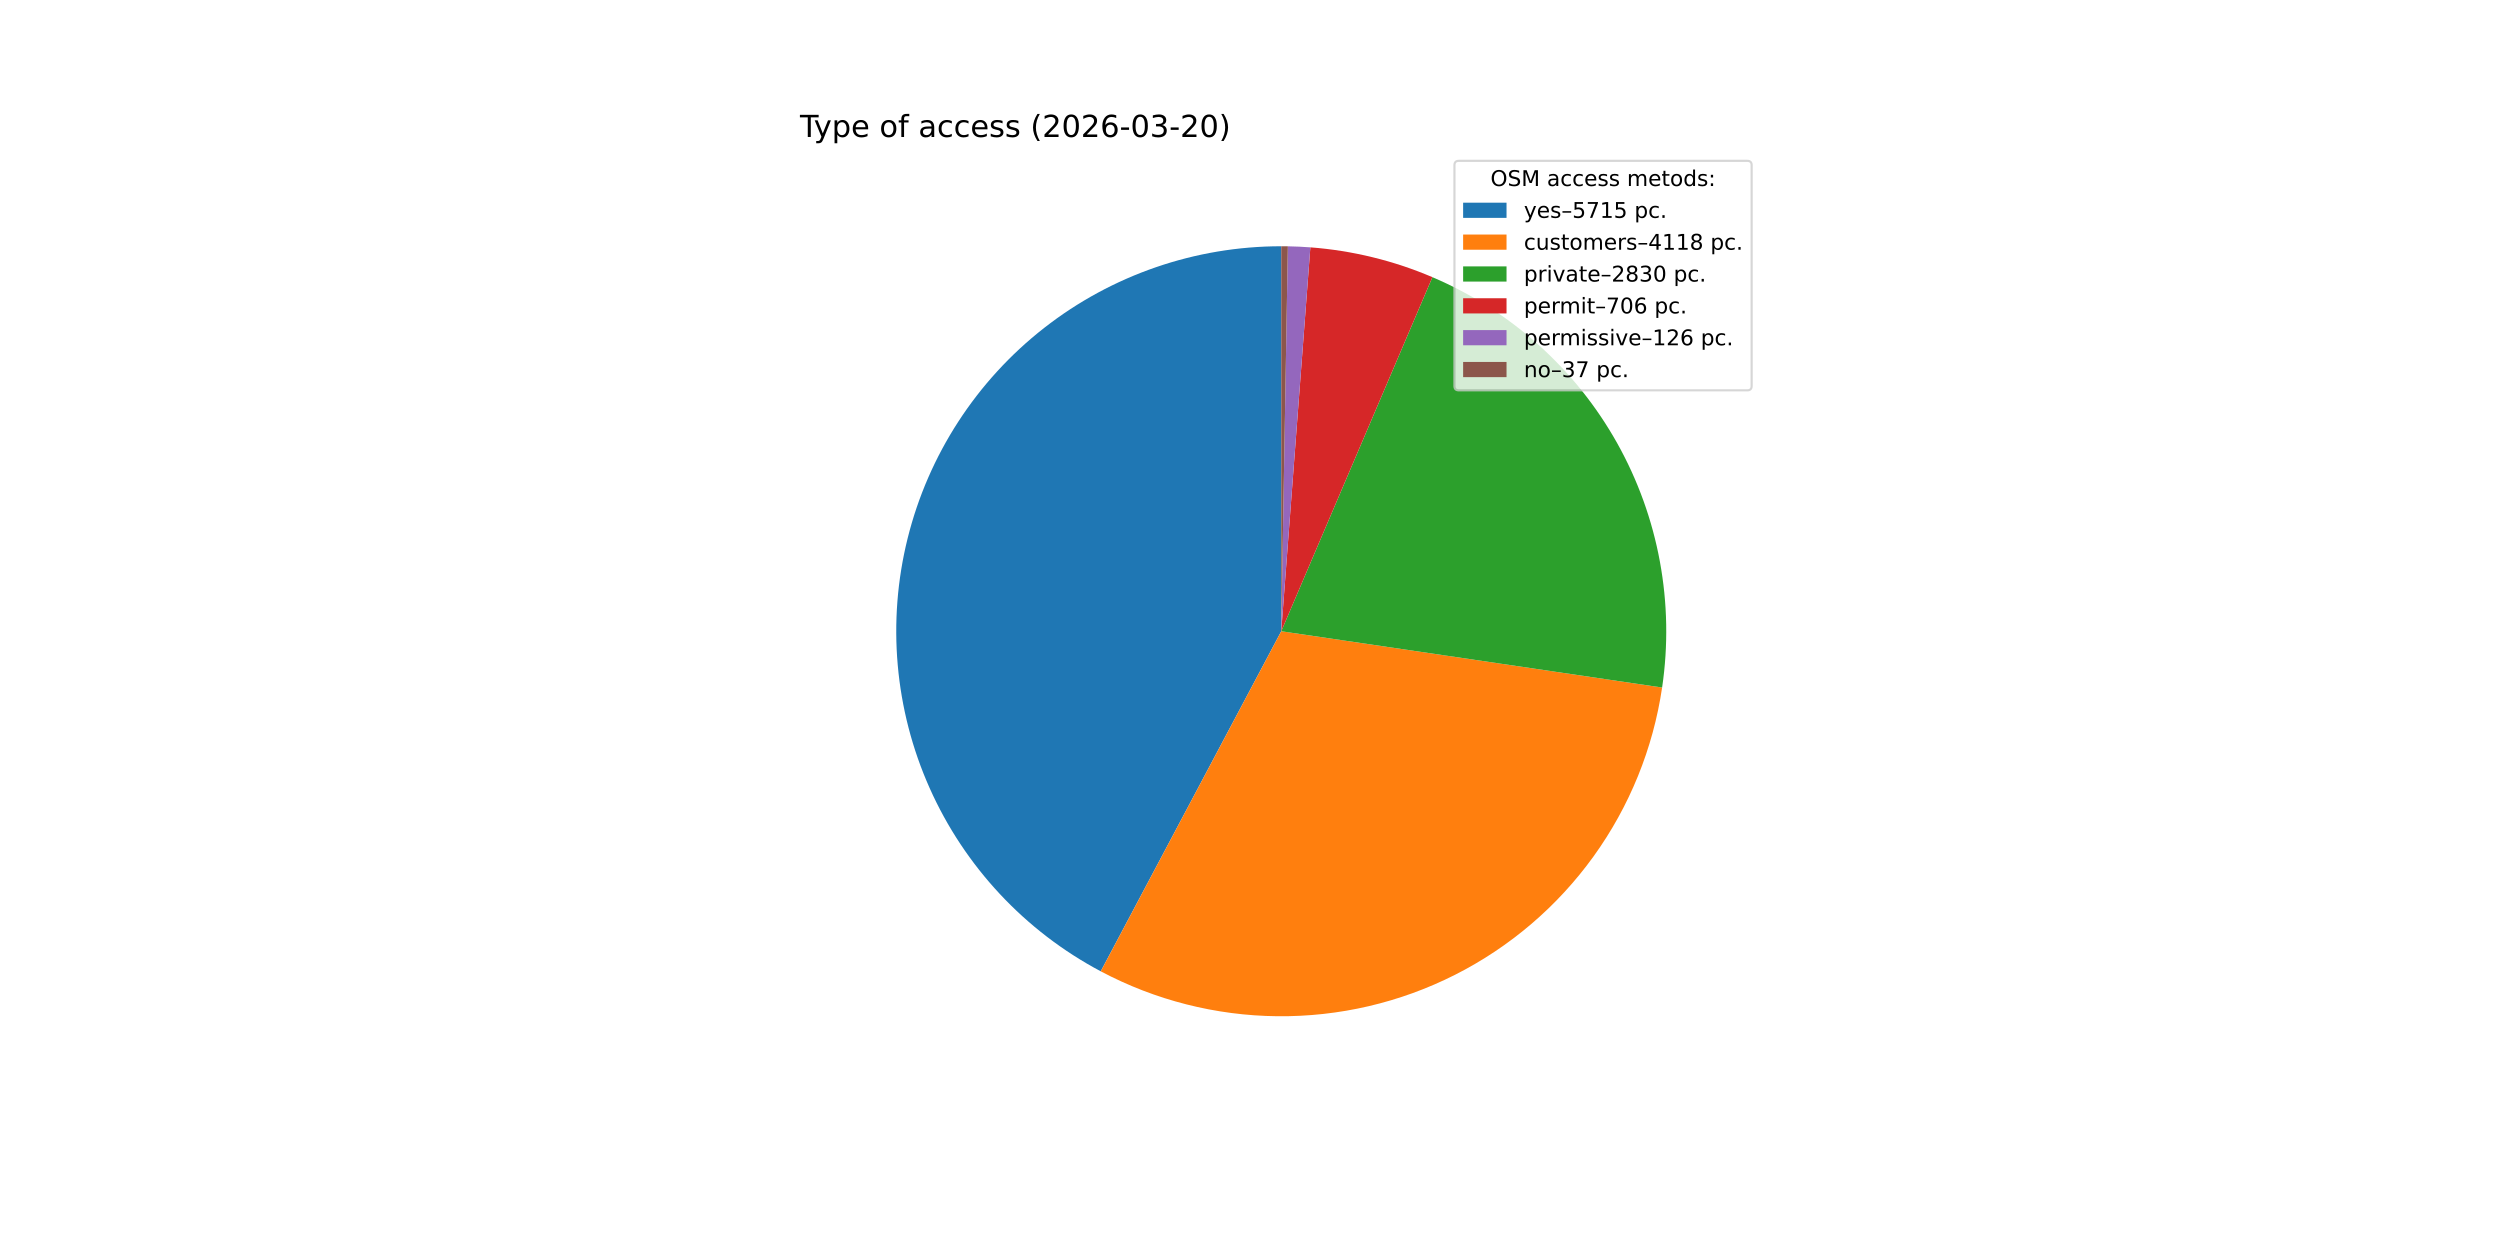
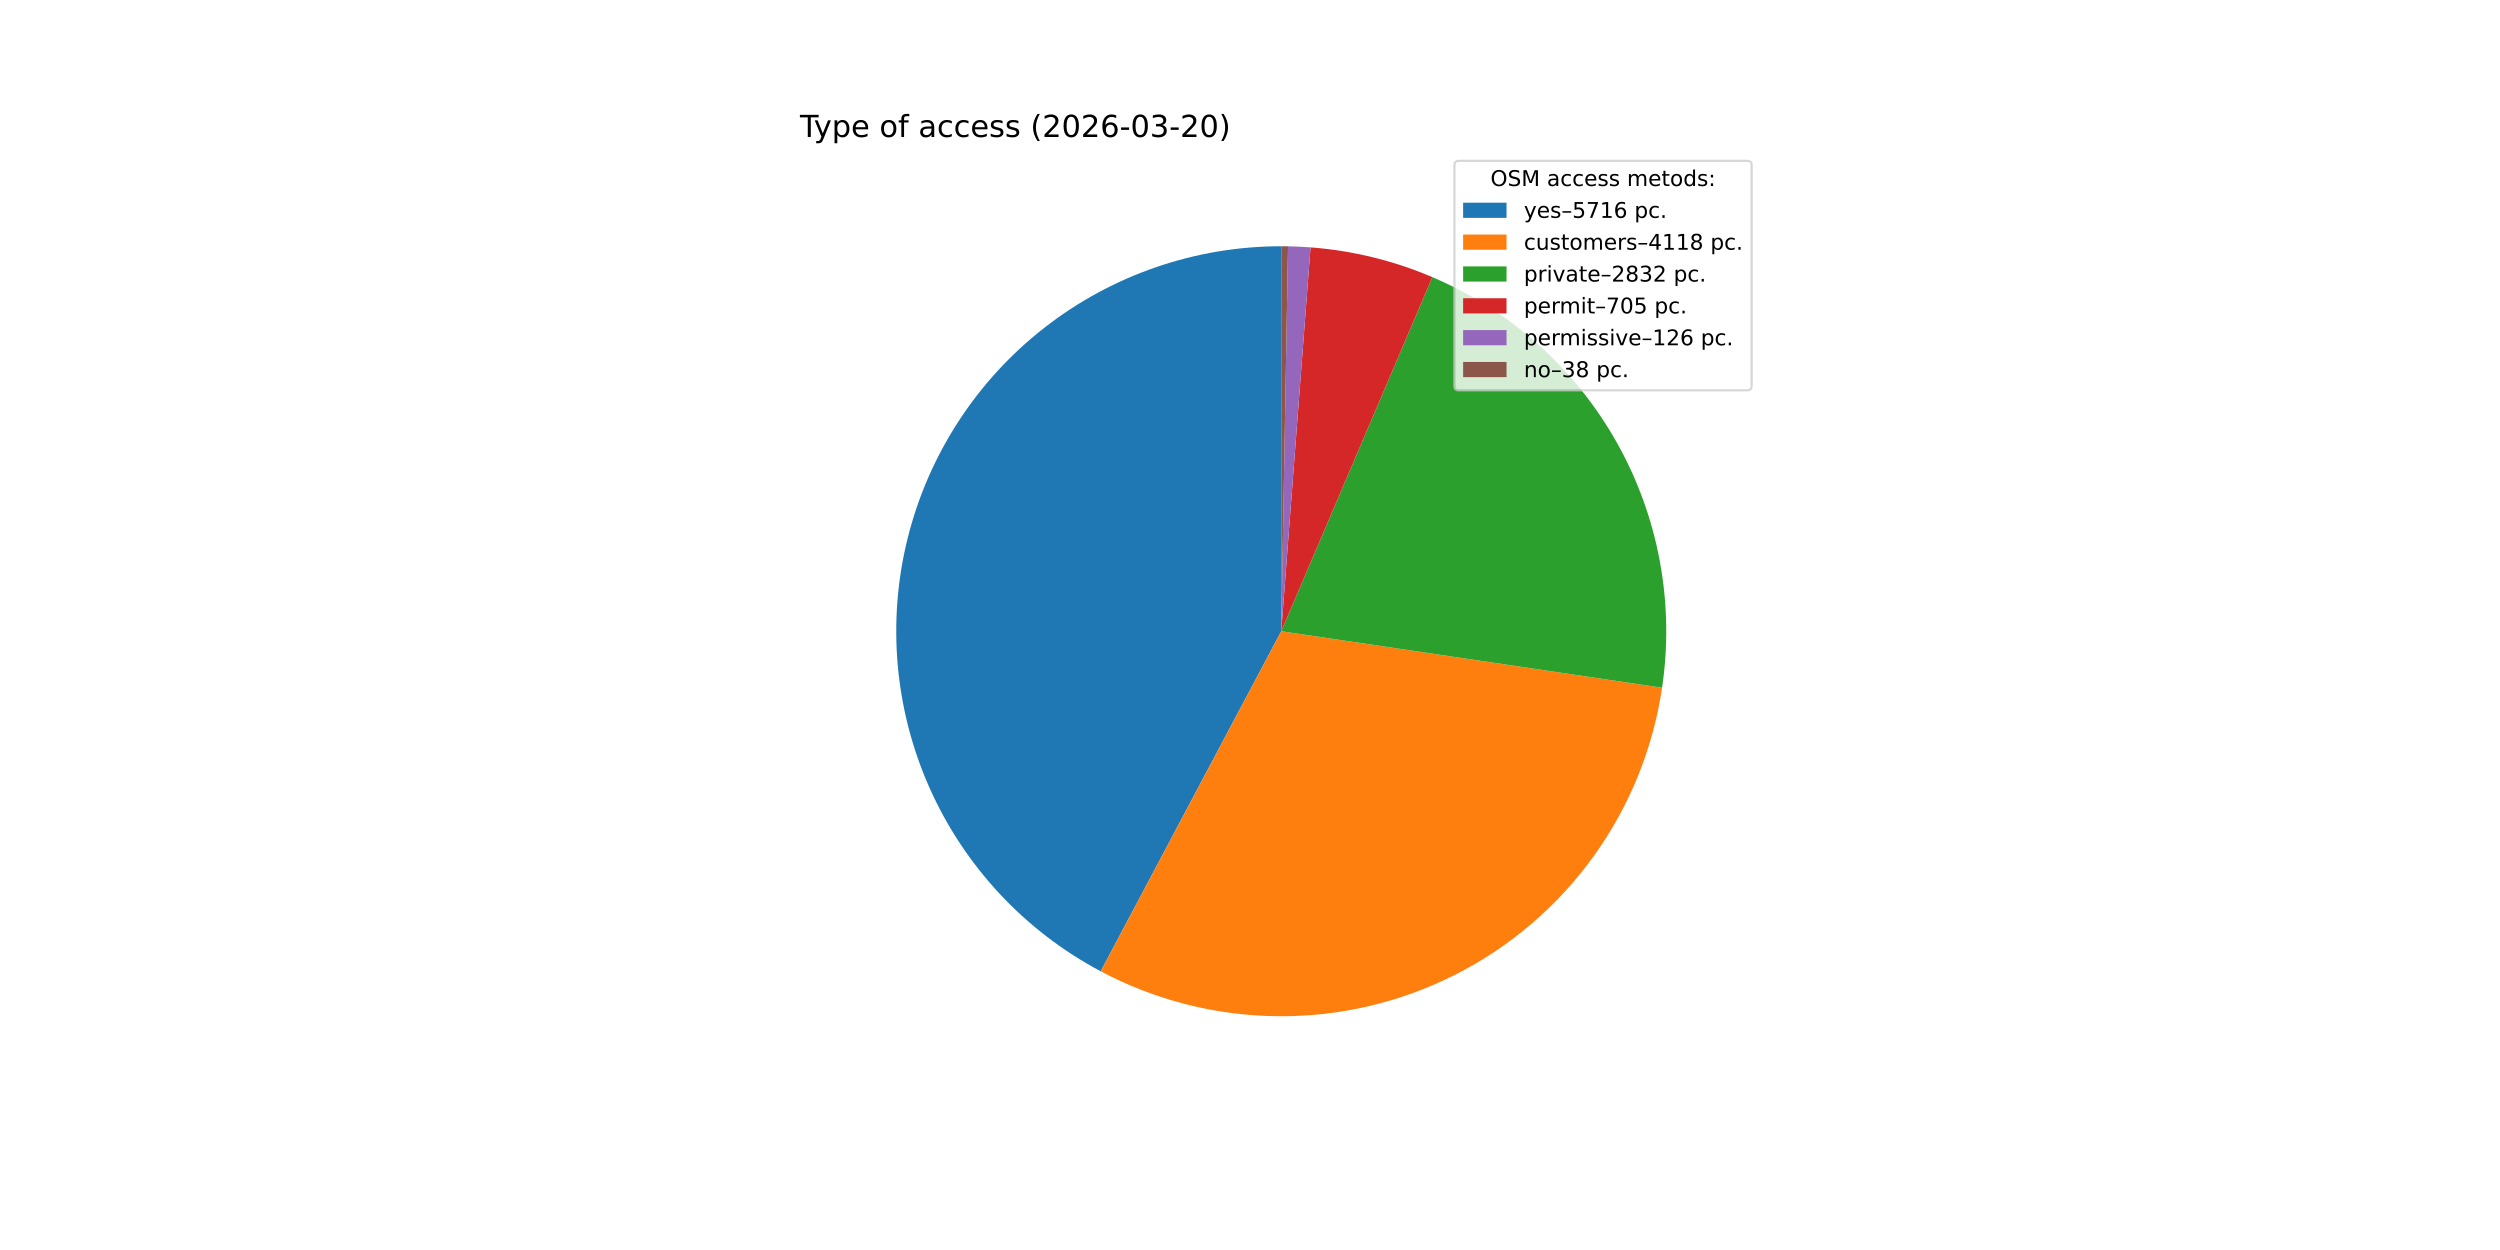
<svg xmlns="http://www.w3.org/2000/svg" xmlns:xlink="http://www.w3.org/1999/xlink" width="1152pt" height="576pt" viewBox="0 0 1152 576" version="1.1">
  <defs>
    <style type="text/css">*{stroke-linejoin: round; stroke-linecap: butt}</style>
  </defs>
  <g id="figure_1">
    <g id="patch_1">
      <path d="M 0 576  L 1152 576  L 1152 0  L 0 0  z " style="fill: #ffffff" />
    </g>
    <g id="axes_1">
      <g id="patch_2">
-         <path d="M 590.4 113.472  C 550.813 113.472 512.343 126.722 481.153 151.099  C 449.962 175.477 427.811 209.606 418.247 248.021  C 408.683 286.435 412.247 326.966 428.367 363.122  C 444.487 399.278 472.254 429.019 507.22 447.58  L 590.4 290.88  z " style="fill: #1f77b4" />
+         <path d="M 590.4 113.472  C 550.815 113.472 512.347 126.721 481.157 151.096  C 449.967 175.471 427.815 209.598 418.25 248.01  C 408.684 286.422 412.244 326.952 428.36 363.107  C 444.476 399.263 472.239 429.005 507.201 447.569  L 590.4 290.88  z " style="fill: #1f77b4" />
      </g>
      <g id="patch_3">
-         <path d="M 507.22 447.58  C 532.307 460.896 560.229 467.996 588.629 468.279  C 617.03 468.563 645.087 462.022 670.435 449.209  C 695.782 436.396 717.686 417.681 734.298 394.644  C 750.91 371.607 761.749 344.914 765.902 316.817  L 590.4 290.88  z " style="fill: #ff7f0e" />
+         <path d="M 507.201 447.569  C 532.28 460.886 560.194 467.989 588.588 468.279  C 616.982 468.569 645.035 462.037 670.381 449.236  C 695.728 436.434 717.634 417.732 734.252 394.708  C 750.871 371.683 761.721 345.001 765.888 316.913  L 590.4 290.88  z " style="fill: #ff7f0e" />
      </g>
      <g id="patch_4">
-         <path d="M 765.902 316.817  C 771.633 278.039 764.353 238.434 745.207 204.229  C 726.061 170.024 696.108 143.11 660.057 127.719  L 590.4 290.88  z " style="fill: #2ca02c" />
+         <path d="M 765.888 316.913  C 771.643 278.119 764.374 238.491 745.227 204.264  C 726.079 170.038 696.112 143.108 660.042 127.713  L 590.4 290.88  z " style="fill: #2ca02c" />
      </g>
      <g id="patch_5">
-         <path d="M 660.057 127.719  C 651.137 123.911 641.921 120.841 632.5 118.54  C 623.078 116.238 613.485 114.713 603.814 113.98  L 590.4 290.88  z " style="fill: #d62728" />
+         <path d="M 660.042 127.713  C 651.137 123.912 641.936 120.846 632.53 118.547  C 623.125 116.248 613.548 114.722 603.893 113.986  L 590.4 290.88  z " style="fill: #d62728" />
      </g>
      <g id="patch_6">
-         <path d="M 603.814 113.98  C 602.089 113.849 600.363 113.743 598.634 113.663  C 596.906 113.583 595.177 113.528 593.448 113.498  L 590.4 290.88  z " style="fill: #9467bd" />
+         <path d="M 603.893 113.986  C 602.169 113.854 600.443 113.748 598.715 113.667  C 596.987 113.586 595.259 113.53 593.529 113.5  L 590.4 290.88  z " style="fill: #9467bd" />
      </g>
      <g id="patch_7">
-         <path d="M 593.448 113.498  C 592.94 113.489 592.432 113.483 591.924 113.479  C 591.416 113.474 590.908 113.472 590.4 113.472  L 590.4 290.88  z " style="fill: #8c564b" />
+         <path d="M 593.529 113.5  C 593.008 113.49 592.486 113.484 591.965 113.479  C 591.443 113.474 590.922 113.472 590.4 113.472  L 590.4 290.88  z " style="fill: #8c564b" />
      </g>
      <g id="matplotlib.axis_1" />
      <g id="matplotlib.axis_2" />
      <g id="text_1">
        <g transform="translate(368.64 63.12) scale(0.14 -0.14)">
          <defs>
            <path id="DejaVuSans-54" d="M -19 4666  L 3928 4666  L 3928 4134  L 2272 4134  L 2272 0  L 1638 0  L 1638 4134  L -19 4134  L -19 4666  z " transform="scale(0.015625)" />
            <path id="DejaVuSans-79" d="M 2059 -325  Q 1816 -950 1584 -1140  Q 1353 -1331 966 -1331  L 506 -1331  L 506 -850  L 844 -850  Q 1081 -850 1212 -737  Q 1344 -625 1503 -206  L 1606 56  L 191 3500  L 800 3500  L 1894 763  L 2988 3500  L 3597 3500  L 2059 -325  z " transform="scale(0.015625)" />
            <path id="DejaVuSans-70" d="M 1159 525  L 1159 -1331  L 581 -1331  L 581 3500  L 1159 3500  L 1159 2969  Q 1341 3281 1617 3432  Q 1894 3584 2278 3584  Q 2916 3584 3314 3078  Q 3713 2572 3713 1747  Q 3713 922 3314 415  Q 2916 -91 2278 -91  Q 1894 -91 1617 61  Q 1341 213 1159 525  z M 3116 1747  Q 3116 2381 2855 2742  Q 2594 3103 2138 3103  Q 1681 3103 1420 2742  Q 1159 2381 1159 1747  Q 1159 1113 1420 752  Q 1681 391 2138 391  Q 2594 391 2855 752  Q 3116 1113 3116 1747  z " transform="scale(0.015625)" />
            <path id="DejaVuSans-65" d="M 3597 1894  L 3597 1613  L 953 1613  Q 991 1019 1311 708  Q 1631 397 2203 397  Q 2534 397 2845 478  Q 3156 559 3463 722  L 3463 178  Q 3153 47 2828 -22  Q 2503 -91 2169 -91  Q 1331 -91 842 396  Q 353 884 353 1716  Q 353 2575 817 3079  Q 1281 3584 2069 3584  Q 2775 3584 3186 3129  Q 3597 2675 3597 1894  z M 3022 2063  Q 3016 2534 2758 2815  Q 2500 3097 2075 3097  Q 1594 3097 1305 2825  Q 1016 2553 972 2059  L 3022 2063  z " transform="scale(0.015625)" />
            <path id="DejaVuSans-20" transform="scale(0.015625)" />
            <path id="DejaVuSans-6f" d="M 1959 3097  Q 1497 3097 1228 2736  Q 959 2375 959 1747  Q 959 1119 1226 758  Q 1494 397 1959 397  Q 2419 397 2687 759  Q 2956 1122 2956 1747  Q 2956 2369 2687 2733  Q 2419 3097 1959 3097  z M 1959 3584  Q 2709 3584 3137 3096  Q 3566 2609 3566 1747  Q 3566 888 3137 398  Q 2709 -91 1959 -91  Q 1206 -91 779 398  Q 353 888 353 1747  Q 353 2609 779 3096  Q 1206 3584 1959 3584  z " transform="scale(0.015625)" />
            <path id="DejaVuSans-66" d="M 2375 4863  L 2375 4384  L 1825 4384  Q 1516 4384 1395 4259  Q 1275 4134 1275 3809  L 1275 3500  L 2222 3500  L 2222 3053  L 1275 3053  L 1275 0  L 697 0  L 697 3053  L 147 3053  L 147 3500  L 697 3500  L 697 3744  Q 697 4328 969 4595  Q 1241 4863 1831 4863  L 2375 4863  z " transform="scale(0.015625)" />
            <path id="DejaVuSans-61" d="M 2194 1759  Q 1497 1759 1228 1600  Q 959 1441 959 1056  Q 959 750 1161 570  Q 1363 391 1709 391  Q 2188 391 2477 730  Q 2766 1069 2766 1631  L 2766 1759  L 2194 1759  z M 3341 1997  L 3341 0  L 2766 0  L 2766 531  Q 2569 213 2275 61  Q 1981 -91 1556 -91  Q 1019 -91 701 211  Q 384 513 384 1019  Q 384 1609 779 1909  Q 1175 2209 1959 2209  L 2766 2209  L 2766 2266  Q 2766 2663 2505 2880  Q 2244 3097 1772 3097  Q 1472 3097 1187 3025  Q 903 2953 641 2809  L 641 3341  Q 956 3463 1253 3523  Q 1550 3584 1831 3584  Q 2591 3584 2966 3190  Q 3341 2797 3341 1997  z " transform="scale(0.015625)" />
            <path id="DejaVuSans-63" d="M 3122 3366  L 3122 2828  Q 2878 2963 2633 3030  Q 2388 3097 2138 3097  Q 1578 3097 1268 2742  Q 959 2388 959 1747  Q 959 1106 1268 751  Q 1578 397 2138 397  Q 2388 397 2633 464  Q 2878 531 3122 666  L 3122 134  Q 2881 22 2623 -34  Q 2366 -91 2075 -91  Q 1284 -91 818 406  Q 353 903 353 1747  Q 353 2603 823 3093  Q 1294 3584 2113 3584  Q 2378 3584 2631 3529  Q 2884 3475 3122 3366  z " transform="scale(0.015625)" />
            <path id="DejaVuSans-73" d="M 2834 3397  L 2834 2853  Q 2591 2978 2328 3040  Q 2066 3103 1784 3103  Q 1356 3103 1142 2972  Q 928 2841 928 2578  Q 928 2378 1081 2264  Q 1234 2150 1697 2047  L 1894 2003  Q 2506 1872 2764 1633  Q 3022 1394 3022 966  Q 3022 478 2636 193  Q 2250 -91 1575 -91  Q 1294 -91 989 -36  Q 684 19 347 128  L 347 722  Q 666 556 975 473  Q 1284 391 1588 391  Q 1994 391 2212 530  Q 2431 669 2431 922  Q 2431 1156 2273 1281  Q 2116 1406 1581 1522  L 1381 1569  Q 847 1681 609 1914  Q 372 2147 372 2553  Q 372 3047 722 3315  Q 1072 3584 1716 3584  Q 2034 3584 2315 3537  Q 2597 3491 2834 3397  z " transform="scale(0.015625)" />
            <path id="DejaVuSans-28" d="M 1984 4856  Q 1566 4138 1362 3434  Q 1159 2731 1159 2009  Q 1159 1288 1364 580  Q 1569 -128 1984 -844  L 1484 -844  Q 1016 -109 783 600  Q 550 1309 550 2009  Q 550 2706 781 3412  Q 1013 4119 1484 4856  L 1984 4856  z " transform="scale(0.015625)" />
            <path id="DejaVuSans-32" d="M 1228 531  L 3431 531  L 3431 0  L 469 0  L 469 531  Q 828 903 1448 1529  Q 2069 2156 2228 2338  Q 2531 2678 2651 2914  Q 2772 3150 2772 3378  Q 2772 3750 2511 3984  Q 2250 4219 1831 4219  Q 1534 4219 1204 4116  Q 875 4013 500 3803  L 500 4441  Q 881 4594 1212 4672  Q 1544 4750 1819 4750  Q 2544 4750 2975 4387  Q 3406 4025 3406 3419  Q 3406 3131 3298 2873  Q 3191 2616 2906 2266  Q 2828 2175 2409 1742  Q 1991 1309 1228 531  z " transform="scale(0.015625)" />
            <path id="DejaVuSans-30" d="M 2034 4250  Q 1547 4250 1301 3770  Q 1056 3291 1056 2328  Q 1056 1369 1301 889  Q 1547 409 2034 409  Q 2525 409 2770 889  Q 3016 1369 3016 2328  Q 3016 3291 2770 3770  Q 2525 4250 2034 4250  z M 2034 4750  Q 2819 4750 3233 4129  Q 3647 3509 3647 2328  Q 3647 1150 3233 529  Q 2819 -91 2034 -91  Q 1250 -91 836 529  Q 422 1150 422 2328  Q 422 3509 836 4129  Q 1250 4750 2034 4750  z " transform="scale(0.015625)" />
            <path id="DejaVuSans-36" d="M 2113 2584  Q 1688 2584 1439 2293  Q 1191 2003 1191 1497  Q 1191 994 1439 701  Q 1688 409 2113 409  Q 2538 409 2786 701  Q 3034 994 3034 1497  Q 3034 2003 2786 2293  Q 2538 2584 2113 2584  z M 3366 4563  L 3366 3988  Q 3128 4100 2886 4159  Q 2644 4219 2406 4219  Q 1781 4219 1451 3797  Q 1122 3375 1075 2522  Q 1259 2794 1537 2939  Q 1816 3084 2150 3084  Q 2853 3084 3261 2657  Q 3669 2231 3669 1497  Q 3669 778 3244 343  Q 2819 -91 2113 -91  Q 1303 -91 875 529  Q 447 1150 447 2328  Q 447 3434 972 4092  Q 1497 4750 2381 4750  Q 2619 4750 2861 4703  Q 3103 4656 3366 4563  z " transform="scale(0.015625)" />
            <path id="DejaVuSans-2d" d="M 313 2009  L 1997 2009  L 1997 1497  L 313 1497  L 313 2009  z " transform="scale(0.015625)" />
            <path id="DejaVuSans-33" d="M 2597 2516  Q 3050 2419 3304 2112  Q 3559 1806 3559 1356  Q 3559 666 3084 287  Q 2609 -91 1734 -91  Q 1441 -91 1130 -33  Q 819 25 488 141  L 488 750  Q 750 597 1062 519  Q 1375 441 1716 441  Q 2309 441 2620 675  Q 2931 909 2931 1356  Q 2931 1769 2642 2001  Q 2353 2234 1838 2234  L 1294 2234  L 1294 2753  L 1863 2753  Q 2328 2753 2575 2939  Q 2822 3125 2822 3475  Q 2822 3834 2567 4026  Q 2313 4219 1838 4219  Q 1578 4219 1281 4162  Q 984 4106 628 3988  L 628 4550  Q 988 4650 1302 4700  Q 1616 4750 1894 4750  Q 2613 4750 3031 4423  Q 3450 4097 3450 3541  Q 3450 3153 3228 2886  Q 3006 2619 2597 2516  z " transform="scale(0.015625)" />
            <path id="DejaVuSans-29" d="M 513 4856  L 1013 4856  Q 1481 4119 1714 3412  Q 1947 2706 1947 2009  Q 1947 1309 1714 600  Q 1481 -109 1013 -844  L 513 -844  Q 928 -128 1133 580  Q 1338 1288 1338 2009  Q 1338 2731 1133 3434  Q 928 4138 513 4856  z " transform="scale(0.015625)" />
          </defs>
          <use xlink:href="#DejaVuSans-54" />
          <use xlink:href="#DejaVuSans-79" x="45.459" />
          <use xlink:href="#DejaVuSans-70" x="104.639" />
          <use xlink:href="#DejaVuSans-65" x="168.115" />
          <use xlink:href="#DejaVuSans-20" x="229.639" />
          <use xlink:href="#DejaVuSans-6f" x="261.426" />
          <use xlink:href="#DejaVuSans-66" x="322.607" />
          <use xlink:href="#DejaVuSans-20" x="357.812" />
          <use xlink:href="#DejaVuSans-61" x="389.6" />
          <use xlink:href="#DejaVuSans-63" x="450.879" />
          <use xlink:href="#DejaVuSans-63" x="505.859" />
          <use xlink:href="#DejaVuSans-65" x="560.84" />
          <use xlink:href="#DejaVuSans-73" x="622.363" />
          <use xlink:href="#DejaVuSans-73" x="674.463" />
          <use xlink:href="#DejaVuSans-20" x="726.562" />
          <use xlink:href="#DejaVuSans-28" x="758.35" />
          <use xlink:href="#DejaVuSans-32" x="797.363" />
          <use xlink:href="#DejaVuSans-30" x="860.986" />
          <use xlink:href="#DejaVuSans-32" x="924.609" />
          <use xlink:href="#DejaVuSans-36" x="988.232" />
          <use xlink:href="#DejaVuSans-2d" x="1051.855" />
          <use xlink:href="#DejaVuSans-30" x="1087.939" />
          <use xlink:href="#DejaVuSans-33" x="1151.562" />
          <use xlink:href="#DejaVuSans-2d" x="1215.186" />
          <use xlink:href="#DejaVuSans-32" x="1251.27" />
          <use xlink:href="#DejaVuSans-30" x="1314.893" />
          <use xlink:href="#DejaVuSans-29" x="1378.516" />
        </g>
      </g>
      <g id="legend_1">
        <g id="patch_8">
          <path d="M 672.208 179.867  L 805.16 179.867  Q 807.16 179.867 807.16 177.867  L 807.16 76.12  Q 807.16 74.12 805.16 74.12  L 672.208 74.12  Q 670.208 74.12 670.208 76.12  L 670.208 177.867  Q 670.208 179.867 672.208 179.867  z " style="fill: #ffffff; opacity: 0.8; stroke: #cccccc; stroke-linejoin: miter" />
        </g>
        <g id="text_2">
          <g transform="translate(686.8038 85.71844) scale(0.1 -0.1)">
            <defs>
              <path id="DejaVuSans-4f" d="M 2522 4238  Q 1834 4238 1429 3725  Q 1025 3213 1025 2328  Q 1025 1447 1429 934  Q 1834 422 2522 422  Q 3209 422 3611 934  Q 4013 1447 4013 2328  Q 4013 3213 3611 3725  Q 3209 4238 2522 4238  z M 2522 4750  Q 3503 4750 4090 4092  Q 4678 3434 4678 2328  Q 4678 1225 4090 567  Q 3503 -91 2522 -91  Q 1538 -91 948 565  Q 359 1222 359 2328  Q 359 3434 948 4092  Q 1538 4750 2522 4750  z " transform="scale(0.015625)" />
              <path id="DejaVuSans-53" d="M 3425 4513  L 3425 3897  Q 3066 4069 2747 4153  Q 2428 4238 2131 4238  Q 1616 4238 1336 4038  Q 1056 3838 1056 3469  Q 1056 3159 1242 3001  Q 1428 2844 1947 2747  L 2328 2669  Q 3034 2534 3370 2195  Q 3706 1856 3706 1288  Q 3706 609 3251 259  Q 2797 -91 1919 -91  Q 1588 -91 1214 -16  Q 841 59 441 206  L 441 856  Q 825 641 1194 531  Q 1563 422 1919 422  Q 2459 422 2753 634  Q 3047 847 3047 1241  Q 3047 1584 2836 1778  Q 2625 1972 2144 2069  L 1759 2144  Q 1053 2284 737 2584  Q 422 2884 422 3419  Q 422 4038 858 4394  Q 1294 4750 2059 4750  Q 2388 4750 2728 4690  Q 3069 4631 3425 4513  z " transform="scale(0.015625)" />
              <path id="DejaVuSans-4d" d="M 628 4666  L 1569 4666  L 2759 1491  L 3956 4666  L 4897 4666  L 4897 0  L 4281 0  L 4281 4097  L 3078 897  L 2444 897  L 1241 4097  L 1241 0  L 628 0  L 628 4666  z " transform="scale(0.015625)" />
              <path id="DejaVuSans-6d" d="M 3328 2828  Q 3544 3216 3844 3400  Q 4144 3584 4550 3584  Q 5097 3584 5394 3201  Q 5691 2819 5691 2113  L 5691 0  L 5113 0  L 5113 2094  Q 5113 2597 4934 2840  Q 4756 3084 4391 3084  Q 3944 3084 3684 2787  Q 3425 2491 3425 1978  L 3425 0  L 2847 0  L 2847 2094  Q 2847 2600 2669 2842  Q 2491 3084 2119 3084  Q 1678 3084 1418 2786  Q 1159 2488 1159 1978  L 1159 0  L 581 0  L 581 3500  L 1159 3500  L 1159 2956  Q 1356 3278 1631 3431  Q 1906 3584 2284 3584  Q 2666 3584 2933 3390  Q 3200 3197 3328 2828  z " transform="scale(0.015625)" />
              <path id="DejaVuSans-74" d="M 1172 4494  L 1172 3500  L 2356 3500  L 2356 3053  L 1172 3053  L 1172 1153  Q 1172 725 1289 603  Q 1406 481 1766 481  L 2356 481  L 2356 0  L 1766 0  Q 1100 0 847 248  Q 594 497 594 1153  L 594 3053  L 172 3053  L 172 3500  L 594 3500  L 594 4494  L 1172 4494  z " transform="scale(0.015625)" />
              <path id="DejaVuSans-64" d="M 2906 2969  L 2906 4863  L 3481 4863  L 3481 0  L 2906 0  L 2906 525  Q 2725 213 2448 61  Q 2172 -91 1784 -91  Q 1150 -91 751 415  Q 353 922 353 1747  Q 353 2572 751 3078  Q 1150 3584 1784 3584  Q 2172 3584 2448 3432  Q 2725 3281 2906 2969  z M 947 1747  Q 947 1113 1208 752  Q 1469 391 1925 391  Q 2381 391 2643 752  Q 2906 1113 2906 1747  Q 2906 2381 2643 2742  Q 2381 3103 1925 3103  Q 1469 3103 1208 2742  Q 947 2381 947 1747  z " transform="scale(0.015625)" />
              <path id="DejaVuSans-3a" d="M 750 794  L 1409 794  L 1409 0  L 750 0  L 750 794  z M 750 3309  L 1409 3309  L 1409 2516  L 750 2516  L 750 3309  z " transform="scale(0.015625)" />
            </defs>
            <use xlink:href="#DejaVuSans-4f" />
            <use xlink:href="#DejaVuSans-53" x="78.711" />
            <use xlink:href="#DejaVuSans-4d" x="142.188" />
            <use xlink:href="#DejaVuSans-20" x="228.467" />
            <use xlink:href="#DejaVuSans-61" x="260.254" />
            <use xlink:href="#DejaVuSans-63" x="321.533" />
            <use xlink:href="#DejaVuSans-63" x="376.514" />
            <use xlink:href="#DejaVuSans-65" x="431.494" />
            <use xlink:href="#DejaVuSans-73" x="493.018" />
            <use xlink:href="#DejaVuSans-73" x="545.117" />
            <use xlink:href="#DejaVuSans-20" x="597.217" />
            <use xlink:href="#DejaVuSans-6d" x="629.004" />
            <use xlink:href="#DejaVuSans-65" x="726.416" />
            <use xlink:href="#DejaVuSans-74" x="787.939" />
            <use xlink:href="#DejaVuSans-6f" x="827.148" />
            <use xlink:href="#DejaVuSans-64" x="888.33" />
            <use xlink:href="#DejaVuSans-73" x="951.807" />
            <use xlink:href="#DejaVuSans-3a" x="1003.906" />
          </g>
        </g>
        <g id="patch_9">
          <path d="M 674.208 100.397  L 694.208 100.397  L 694.208 93.397  L 674.208 93.397  z " style="fill: #1f77b4" />
        </g>
        <g id="text_3">
          <g transform="translate(702.2084 100.3966) scale(0.1 -0.1)">
            <defs>
              <path id="DejaVuSans-2013" d="M 313 1978  L 2888 1978  L 2888 1528  L 313 1528  L 313 1978  z " transform="scale(0.015625)" />
              <path id="DejaVuSans-35" d="M 691 4666  L 3169 4666  L 3169 4134  L 1269 4134  L 1269 2991  Q 1406 3038 1543 3061  Q 1681 3084 1819 3084  Q 2600 3084 3056 2656  Q 3513 2228 3513 1497  Q 3513 744 3044 326  Q 2575 -91 1722 -91  Q 1428 -91 1123 -41  Q 819 9 494 109  L 494 744  Q 775 591 1075 516  Q 1375 441 1709 441  Q 2250 441 2565 725  Q 2881 1009 2881 1497  Q 2881 1984 2565 2268  Q 2250 2553 1709 2553  Q 1456 2553 1204 2497  Q 953 2441 691 2322  L 691 4666  z " transform="scale(0.015625)" />
              <path id="DejaVuSans-37" d="M 525 4666  L 3525 4666  L 3525 4397  L 1831 0  L 1172 0  L 2766 4134  L 525 4134  L 525 4666  z " transform="scale(0.015625)" />
              <path id="DejaVuSans-31" d="M 794 531  L 1825 531  L 1825 4091  L 703 3866  L 703 4441  L 1819 4666  L 2450 4666  L 2450 531  L 3481 531  L 3481 0  L 794 0  L 794 531  z " transform="scale(0.015625)" />
              <path id="DejaVuSans-2e" d="M 684 794  L 1344 794  L 1344 0  L 684 0  L 684 794  z " transform="scale(0.015625)" />
            </defs>
            <use xlink:href="#DejaVuSans-79" />
            <use xlink:href="#DejaVuSans-65" x="59.18" />
            <use xlink:href="#DejaVuSans-73" x="120.703" />
            <use xlink:href="#DejaVuSans-2013" x="172.803" />
            <use xlink:href="#DejaVuSans-35" x="222.803" />
            <use xlink:href="#DejaVuSans-37" x="286.426" />
            <use xlink:href="#DejaVuSans-31" x="350.049" />
-             <use xlink:href="#DejaVuSans-35" x="413.672" />
+             <use xlink:href="#DejaVuSans-36" x="413.672" />
            <use xlink:href="#DejaVuSans-20" x="477.295" />
            <use xlink:href="#DejaVuSans-70" x="509.082" />
            <use xlink:href="#DejaVuSans-63" x="572.559" />
            <use xlink:href="#DejaVuSans-2e" x="627.539" />
          </g>
        </g>
        <g id="patch_10">
          <path d="M 674.208 115.075  L 694.208 115.075  L 694.208 108.075  L 674.208 108.075  z " style="fill: #ff7f0e" />
        </g>
        <g id="text_4">
          <g transform="translate(702.2084 115.0747) scale(0.1 -0.1)">
            <defs>
              <path id="DejaVuSans-75" d="M 544 1381  L 544 3500  L 1119 3500  L 1119 1403  Q 1119 906 1312 657  Q 1506 409 1894 409  Q 2359 409 2629 706  Q 2900 1003 2900 1516  L 2900 3500  L 3475 3500  L 3475 0  L 2900 0  L 2900 538  Q 2691 219 2414 64  Q 2138 -91 1772 -91  Q 1169 -91 856 284  Q 544 659 544 1381  z M 1991 3584  L 1991 3584  z " transform="scale(0.015625)" />
              <path id="DejaVuSans-72" d="M 2631 2963  Q 2534 3019 2420 3045  Q 2306 3072 2169 3072  Q 1681 3072 1420 2755  Q 1159 2438 1159 1844  L 1159 0  L 581 0  L 581 3500  L 1159 3500  L 1159 2956  Q 1341 3275 1631 3429  Q 1922 3584 2338 3584  Q 2397 3584 2469 3576  Q 2541 3569 2628 3553  L 2631 2963  z " transform="scale(0.015625)" />
              <path id="DejaVuSans-34" d="M 2419 4116  L 825 1625  L 2419 1625  L 2419 4116  z M 2253 4666  L 3047 4666  L 3047 1625  L 3713 1625  L 3713 1100  L 3047 1100  L 3047 0  L 2419 0  L 2419 1100  L 313 1100  L 313 1709  L 2253 4666  z " transform="scale(0.015625)" />
              <path id="DejaVuSans-38" d="M 2034 2216  Q 1584 2216 1326 1975  Q 1069 1734 1069 1313  Q 1069 891 1326 650  Q 1584 409 2034 409  Q 2484 409 2743 651  Q 3003 894 3003 1313  Q 3003 1734 2745 1975  Q 2488 2216 2034 2216  z M 1403 2484  Q 997 2584 770 2862  Q 544 3141 544 3541  Q 544 4100 942 4425  Q 1341 4750 2034 4750  Q 2731 4750 3128 4425  Q 3525 4100 3525 3541  Q 3525 3141 3298 2862  Q 3072 2584 2669 2484  Q 3125 2378 3379 2068  Q 3634 1759 3634 1313  Q 3634 634 3220 271  Q 2806 -91 2034 -91  Q 1263 -91 848 271  Q 434 634 434 1313  Q 434 1759 690 2068  Q 947 2378 1403 2484  z M 1172 3481  Q 1172 3119 1398 2916  Q 1625 2713 2034 2713  Q 2441 2713 2670 2916  Q 2900 3119 2900 3481  Q 2900 3844 2670 4047  Q 2441 4250 2034 4250  Q 1625 4250 1398 4047  Q 1172 3844 1172 3481  z " transform="scale(0.015625)" />
            </defs>
            <use xlink:href="#DejaVuSans-63" />
            <use xlink:href="#DejaVuSans-75" x="54.98" />
            <use xlink:href="#DejaVuSans-73" x="118.359" />
            <use xlink:href="#DejaVuSans-74" x="170.459" />
            <use xlink:href="#DejaVuSans-6f" x="209.668" />
            <use xlink:href="#DejaVuSans-6d" x="270.85" />
            <use xlink:href="#DejaVuSans-65" x="368.262" />
            <use xlink:href="#DejaVuSans-72" x="429.785" />
            <use xlink:href="#DejaVuSans-73" x="470.898" />
            <use xlink:href="#DejaVuSans-2013" x="522.998" />
            <use xlink:href="#DejaVuSans-34" x="572.998" />
            <use xlink:href="#DejaVuSans-31" x="636.621" />
            <use xlink:href="#DejaVuSans-31" x="700.244" />
            <use xlink:href="#DejaVuSans-38" x="763.867" />
            <use xlink:href="#DejaVuSans-20" x="827.49" />
            <use xlink:href="#DejaVuSans-70" x="859.277" />
            <use xlink:href="#DejaVuSans-63" x="922.754" />
            <use xlink:href="#DejaVuSans-2e" x="977.734" />
          </g>
        </g>
        <g id="patch_11">
          <path d="M 674.208 129.753  L 694.208 129.753  L 694.208 122.753  L 674.208 122.753  z " style="fill: #2ca02c" />
        </g>
        <g id="text_5">
          <g transform="translate(702.2084 129.7528) scale(0.1 -0.1)">
            <defs>
              <path id="DejaVuSans-69" d="M 603 3500  L 1178 3500  L 1178 0  L 603 0  L 603 3500  z M 603 4863  L 1178 4863  L 1178 4134  L 603 4134  L 603 4863  z " transform="scale(0.015625)" />
              <path id="DejaVuSans-76" d="M 191 3500  L 800 3500  L 1894 563  L 2988 3500  L 3597 3500  L 2284 0  L 1503 0  L 191 3500  z " transform="scale(0.015625)" />
            </defs>
            <use xlink:href="#DejaVuSans-70" />
            <use xlink:href="#DejaVuSans-72" x="63.477" />
            <use xlink:href="#DejaVuSans-69" x="104.59" />
            <use xlink:href="#DejaVuSans-76" x="132.373" />
            <use xlink:href="#DejaVuSans-61" x="191.553" />
            <use xlink:href="#DejaVuSans-74" x="252.832" />
            <use xlink:href="#DejaVuSans-65" x="292.041" />
            <use xlink:href="#DejaVuSans-2013" x="353.564" />
            <use xlink:href="#DejaVuSans-32" x="403.564" />
            <use xlink:href="#DejaVuSans-38" x="467.188" />
            <use xlink:href="#DejaVuSans-33" x="530.811" />
-             <use xlink:href="#DejaVuSans-30" x="594.434" />
+             <use xlink:href="#DejaVuSans-32" x="594.434" />
            <use xlink:href="#DejaVuSans-20" x="658.057" />
            <use xlink:href="#DejaVuSans-70" x="689.844" />
            <use xlink:href="#DejaVuSans-63" x="753.32" />
            <use xlink:href="#DejaVuSans-2e" x="808.301" />
          </g>
        </g>
        <g id="patch_12">
          <path d="M 674.208 144.431  L 694.208 144.431  L 694.208 137.431  L 674.208 137.431  z " style="fill: #d62728" />
        </g>
        <g id="text_6">
          <g transform="translate(702.2084 144.4309) scale(0.1 -0.1)">
            <use xlink:href="#DejaVuSans-70" />
            <use xlink:href="#DejaVuSans-65" x="63.477" />
            <use xlink:href="#DejaVuSans-72" x="125" />
            <use xlink:href="#DejaVuSans-6d" x="164.363" />
            <use xlink:href="#DejaVuSans-69" x="261.775" />
            <use xlink:href="#DejaVuSans-74" x="289.559" />
            <use xlink:href="#DejaVuSans-2013" x="328.768" />
            <use xlink:href="#DejaVuSans-37" x="378.768" />
            <use xlink:href="#DejaVuSans-30" x="442.391" />
-             <use xlink:href="#DejaVuSans-36" x="506.014" />
+             <use xlink:href="#DejaVuSans-35" x="506.014" />
            <use xlink:href="#DejaVuSans-20" x="569.637" />
            <use xlink:href="#DejaVuSans-70" x="601.424" />
            <use xlink:href="#DejaVuSans-63" x="664.9" />
            <use xlink:href="#DejaVuSans-2e" x="719.881" />
          </g>
        </g>
        <g id="patch_13">
          <path d="M 674.208 159.109  L 694.208 159.109  L 694.208 152.109  L 674.208 152.109  z " style="fill: #9467bd" />
        </g>
        <g id="text_7">
          <g transform="translate(702.2084 159.1091) scale(0.1 -0.1)">
            <use xlink:href="#DejaVuSans-70" />
            <use xlink:href="#DejaVuSans-65" x="63.477" />
            <use xlink:href="#DejaVuSans-72" x="125" />
            <use xlink:href="#DejaVuSans-6d" x="164.363" />
            <use xlink:href="#DejaVuSans-69" x="261.775" />
            <use xlink:href="#DejaVuSans-73" x="289.559" />
            <use xlink:href="#DejaVuSans-73" x="341.658" />
            <use xlink:href="#DejaVuSans-69" x="393.758" />
            <use xlink:href="#DejaVuSans-76" x="421.541" />
            <use xlink:href="#DejaVuSans-65" x="480.721" />
            <use xlink:href="#DejaVuSans-2013" x="542.244" />
            <use xlink:href="#DejaVuSans-31" x="592.244" />
            <use xlink:href="#DejaVuSans-32" x="655.867" />
            <use xlink:href="#DejaVuSans-36" x="719.49" />
            <use xlink:href="#DejaVuSans-20" x="783.113" />
            <use xlink:href="#DejaVuSans-70" x="814.9" />
            <use xlink:href="#DejaVuSans-63" x="878.377" />
            <use xlink:href="#DejaVuSans-2e" x="933.357" />
          </g>
        </g>
        <g id="patch_14">
          <path d="M 674.208 173.787  L 694.208 173.787  L 694.208 166.787  L 674.208 166.787  z " style="fill: #8c564b" />
        </g>
        <g id="text_8">
          <g transform="translate(702.2084 173.7872) scale(0.1 -0.1)">
            <defs>
              <path id="DejaVuSans-6e" d="M 3513 2113  L 3513 0  L 2938 0  L 2938 2094  Q 2938 2591 2744 2837  Q 2550 3084 2163 3084  Q 1697 3084 1428 2787  Q 1159 2491 1159 1978  L 1159 0  L 581 0  L 581 3500  L 1159 3500  L 1159 2956  Q 1366 3272 1645 3428  Q 1925 3584 2291 3584  Q 2894 3584 3203 3211  Q 3513 2838 3513 2113  z " transform="scale(0.015625)" />
            </defs>
            <use xlink:href="#DejaVuSans-6e" />
            <use xlink:href="#DejaVuSans-6f" x="63.379" />
            <use xlink:href="#DejaVuSans-2013" x="124.561" />
            <use xlink:href="#DejaVuSans-33" x="174.561" />
-             <use xlink:href="#DejaVuSans-37" x="238.184" />
+             <use xlink:href="#DejaVuSans-38" x="238.184" />
            <use xlink:href="#DejaVuSans-20" x="301.807" />
            <use xlink:href="#DejaVuSans-70" x="333.594" />
            <use xlink:href="#DejaVuSans-63" x="397.07" />
            <use xlink:href="#DejaVuSans-2e" x="452.051" />
          </g>
        </g>
      </g>
    </g>
  </g>
</svg>
